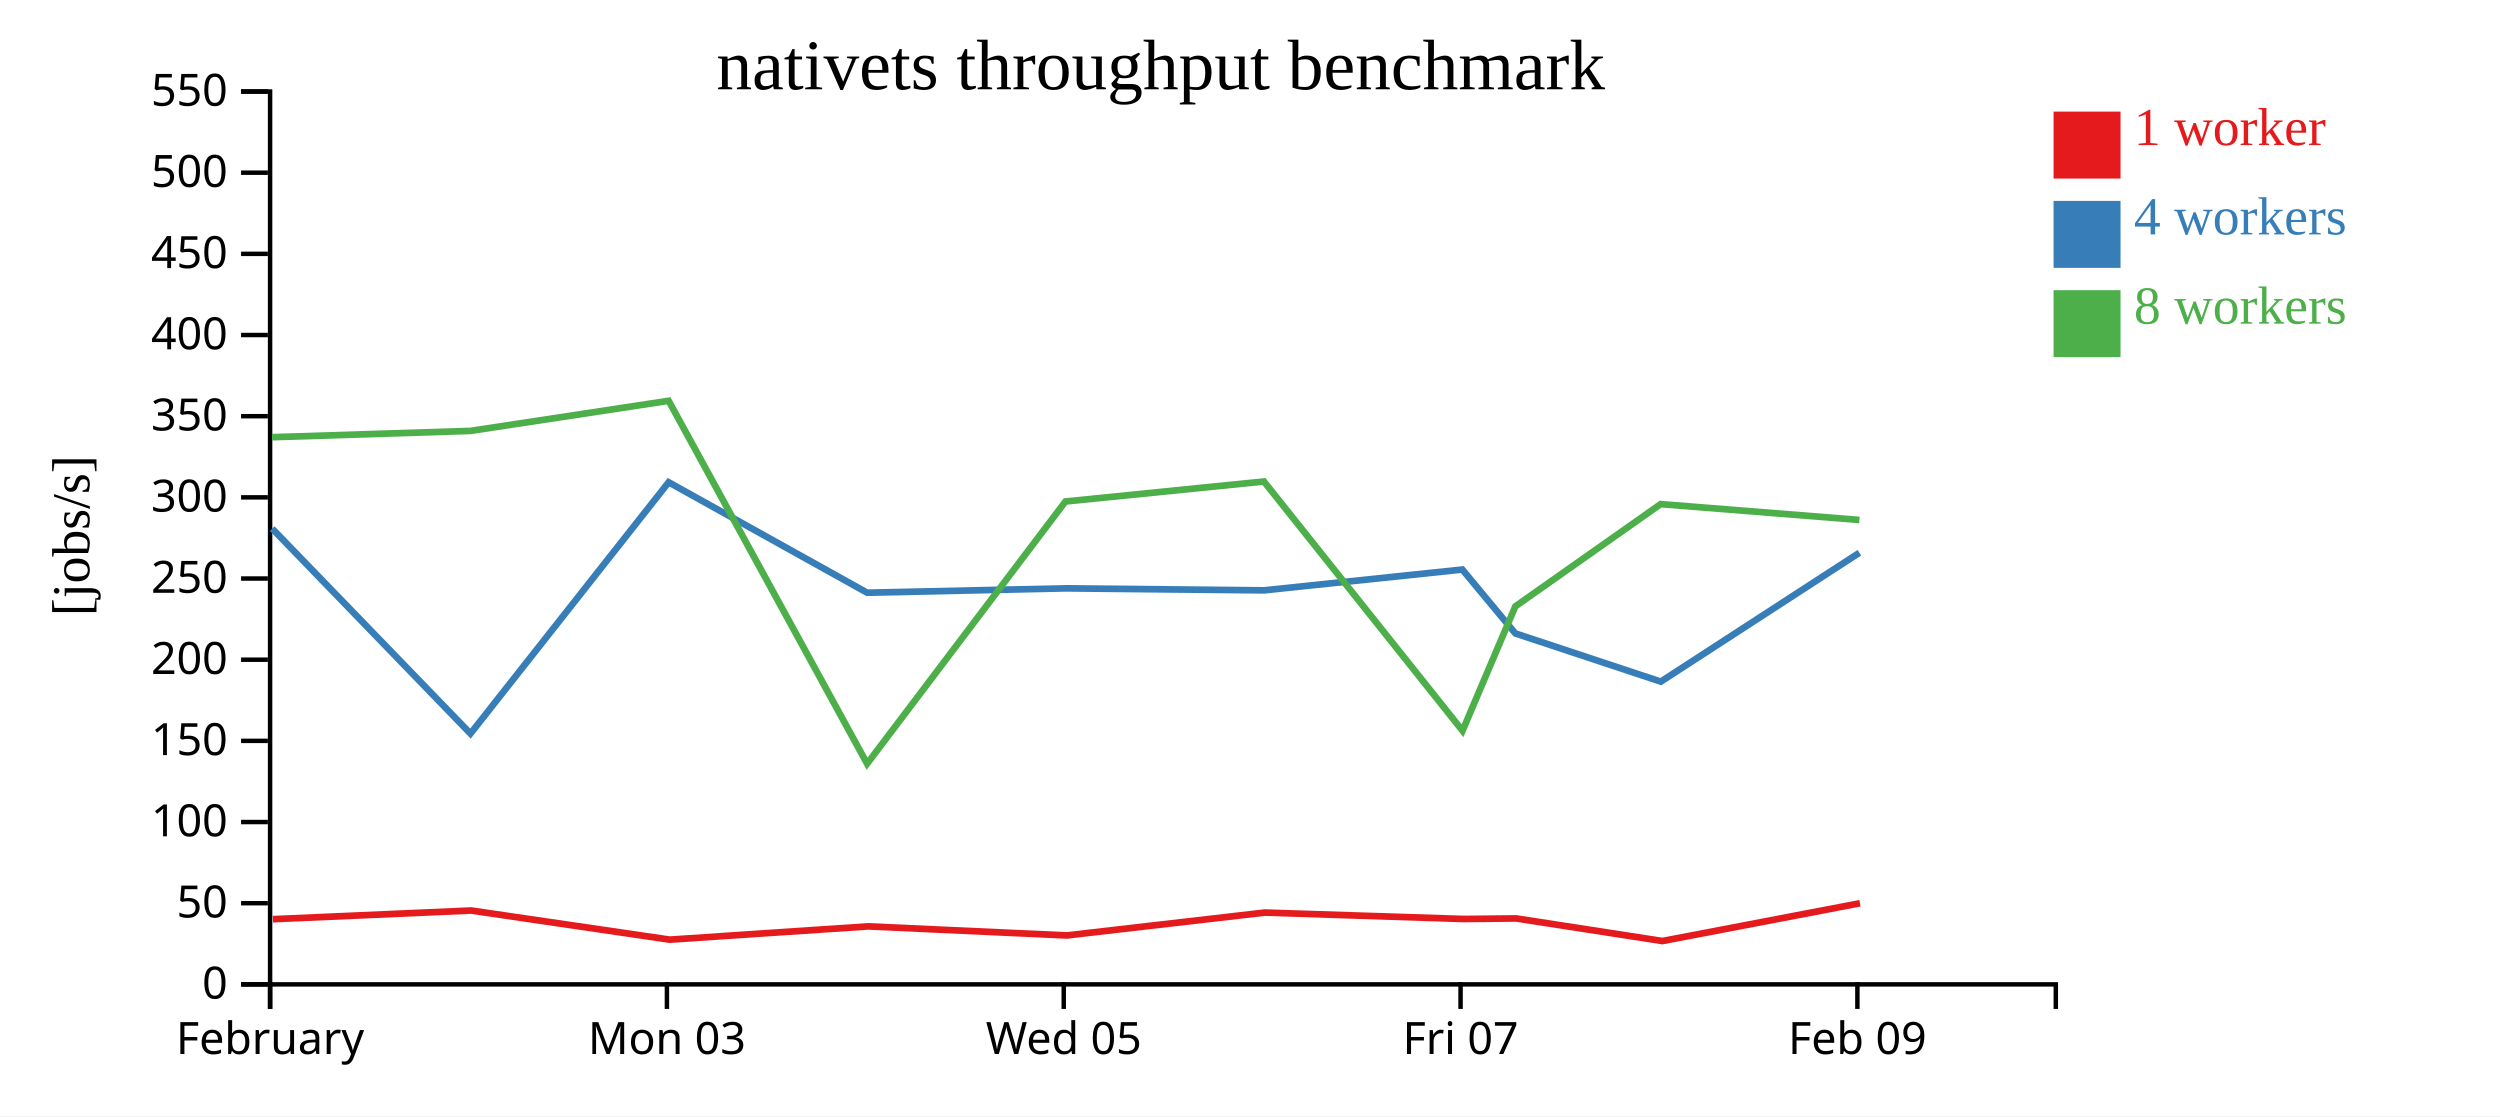
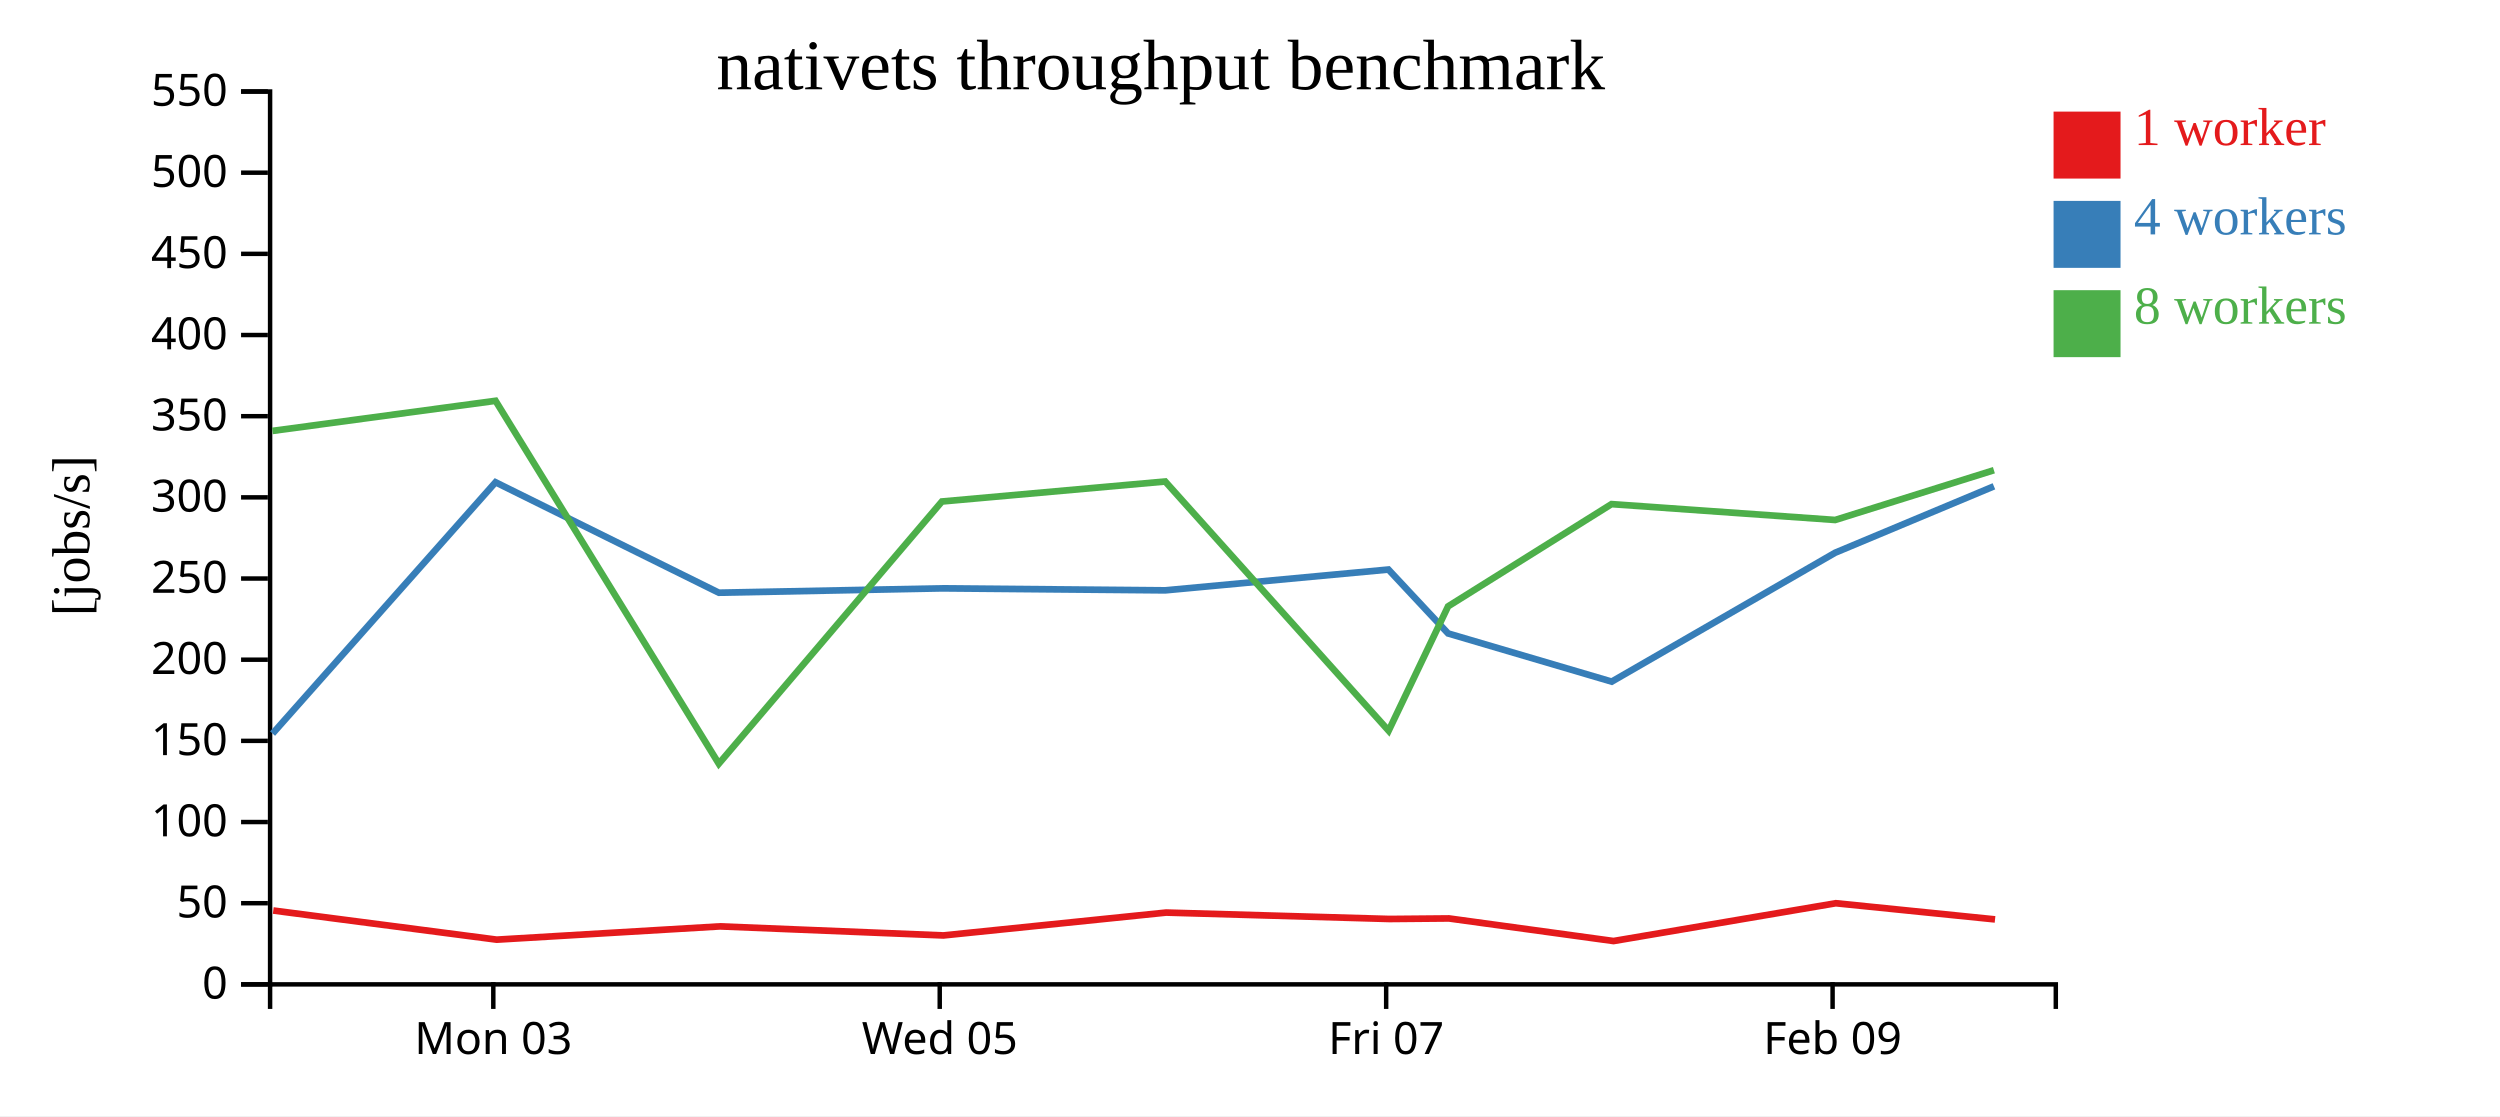
<svg xmlns="http://www.w3.org/2000/svg" width="560" height="250">
  <rect width="100%" height="100%" fill="white" />
  <g transform="translate(60,20)">
    <g transform="translate(0,200)" fill="none" font-size="10" font-family="sans-serif" text-anchor="middle">
      <path class="domain" stroke="currentColor" d="M0.5,6V0.5H400.5V6" />
-       <g class="tick" opacity="1" transform="translate(0.5,0)">
-         <line stroke="currentColor" y2="6" />
-         <text fill="currentColor" y="9" dy="0.71em">February</text>
-       </g>
-       <g class="tick" opacity="1" transform="translate(89.38889,0)">
+       <g class="tick" opacity="1" transform="translate(50.5,0)">
        <line stroke="currentColor" y2="6" />
        <text fill="currentColor" y="9" dy="0.71em">Mon 03</text>
      </g>
-       <g class="tick" opacity="1" transform="translate(178.2778,0)">
+       <g class="tick" opacity="1" transform="translate(150.5,0)">
        <line stroke="currentColor" y2="6" />
        <text fill="currentColor" y="9" dy="0.71em">Wed 05</text>
      </g>
-       <g class="tick" opacity="1" transform="translate(267.1667,0)">
+       <g class="tick" opacity="1" transform="translate(250.5,0)">
        <line stroke="currentColor" y2="6" />
        <text fill="currentColor" y="9" dy="0.71em">Fri 07</text>
      </g>
-       <g class="tick" opacity="1" transform="translate(356.0556,0)">
+       <g class="tick" opacity="1" transform="translate(350.5,0)">
        <line stroke="currentColor" y2="6" />
        <text fill="currentColor" y="9" dy="0.71em">Feb 09</text>
      </g>
    </g>
    <g fill="none" font-size="10" font-family="sans-serif" text-anchor="end">
      <path class="domain" stroke="currentColor" d="M-6,200.5H0.5V0.5H-6" />
      <g class="tick" opacity="1" transform="translate(0,200.5)">
        <line stroke="currentColor" x2="-6" />
        <text fill="currentColor" x="-9" dy="0.32em">0</text>
      </g>
      <g class="tick" opacity="1" transform="translate(0,182.3182)">
        <line stroke="currentColor" x2="-6" />
        <text fill="currentColor" x="-9" dy="0.32em">50</text>
      </g>
      <g class="tick" opacity="1" transform="translate(0,164.1364)">
        <line stroke="currentColor" x2="-6" />
        <text fill="currentColor" x="-9" dy="0.32em">100</text>
      </g>
      <g class="tick" opacity="1" transform="translate(0,145.9545)">
        <line stroke="currentColor" x2="-6" />
        <text fill="currentColor" x="-9" dy="0.32em">150</text>
      </g>
      <g class="tick" opacity="1" transform="translate(0,127.7727)">
        <line stroke="currentColor" x2="-6" />
        <text fill="currentColor" x="-9" dy="0.32em">200</text>
      </g>
      <g class="tick" opacity="1" transform="translate(0,109.5909)">
        <line stroke="currentColor" x2="-6" />
        <text fill="currentColor" x="-9" dy="0.32em">250</text>
      </g>
      <g class="tick" opacity="1" transform="translate(0,91.40909)">
        <line stroke="currentColor" x2="-6" />
        <text fill="currentColor" x="-9" dy="0.32em">300</text>
      </g>
      <g class="tick" opacity="1" transform="translate(0,73.22727)">
        <line stroke="currentColor" x2="-6" />
        <text fill="currentColor" x="-9" dy="0.32em">350</text>
      </g>
      <g class="tick" opacity="1" transform="translate(0,55.04545)">
        <line stroke="currentColor" x2="-6" />
        <text fill="currentColor" x="-9" dy="0.32em">400</text>
      </g>
      <g class="tick" opacity="1" transform="translate(0,36.86364)">
        <line stroke="currentColor" x2="-6" />
        <text fill="currentColor" x="-9" dy="0.32em">450</text>
      </g>
      <g class="tick" opacity="1" transform="translate(0,18.68182)">
        <line stroke="currentColor" x2="-6" />
        <text fill="currentColor" x="-9" dy="0.32em">500</text>
      </g>
      <g class="tick" opacity="1" transform="translate(0,0.5)">
        <line stroke="currentColor" x2="-6" />
        <text fill="currentColor" x="-9" dy="0.32em">550</text>
      </g>
    </g>
    <text text-anchor="middle" style="font-size: 12px" transform="rotate(-90)" y="-40" x="-100">[jobs/s]</text>
    <text text-anchor="middle" style="font-size: 16px" y="0" x="200">nativets throughput benchmark</text>
-     <path class="line" fill="none" stroke="#e41a1c" stroke-width="1.5" d="M1.13,185.898L45.521,183.957L90.012,190.483L134.458,187.509L178.944,189.538L223.299,184.417L267.778,185.852L279.616,185.731L312.381,190.792L356.638,182.325" />
-     <path class="line" fill="none" stroke="#377eb8" stroke-width="1.5" d="M0.969,98.411L45.384,144.326L89.775,88.026L134.241,112.766L178.686,111.792L223.114,112.239L267.562,107.577L279.442,121.891L312.017,132.685L356.505,103.813" />
-     <path class="line" fill="none" stroke="#4daf4a" stroke-width="1.5" d="M0.944,77.933L45.352,76.524L89.779,69.781L134.233,151.072L178.658,92.336L223.116,87.853L267.604,143.683L279.437,115.825L311.984,92.922L356.511,96.474" />
+     <path class="line" fill="none" stroke="#e41a1c" stroke-width="1.5" d="M1.212,183.957L51.264,190.483L101.265,187.509L151.312,189.538L201.211,184.417L251.251,185.852L264.568,185.731L301.429,190.792L351.218,182.325L386.89,185.944" />
+     <path class="line" fill="none" stroke="#377eb8" stroke-width="1.5" d="M1.057,144.326L50.997,88.026L101.021,112.766L151.021,111.792L201.004,112.239L251.007,107.577L264.373,121.891L301.02,132.685L351.068,103.813L386.643,88.932" />
+     <path class="line" fill="none" stroke="#4daf4a" stroke-width="1.5" d="M1.021,76.524L51.001,69.781L101.012,151.072L150.99,92.336L201.006,87.853L251.054,143.683L264.367,115.825L300.982,92.922L351.075,96.474L386.633,85.324" />
    <rect class="dot" x="400" y="5" width="15" height="15" style="fill: #e41a1c;" />
    <rect class="dot" x="400" y="25" width="15" height="15" style="fill: #377eb8;" />
    <rect class="dot" x="400" y="45" width="15" height="15" style="fill: #4daf4a;" />
    <text class="label" x="418" y="12.5" style="fill: #e41a1c; alignment-baseline: middle;" text-anchor="left">1 worker</text>
    <text class="label" x="418" y="32.5" style="fill: #377eb8; alignment-baseline: middle;" text-anchor="left">4 workers</text>
    <text class="label" x="418" y="52.5" style="fill: #4daf4a; alignment-baseline: middle;" text-anchor="left">8 workers</text>
  </g>
</svg>
